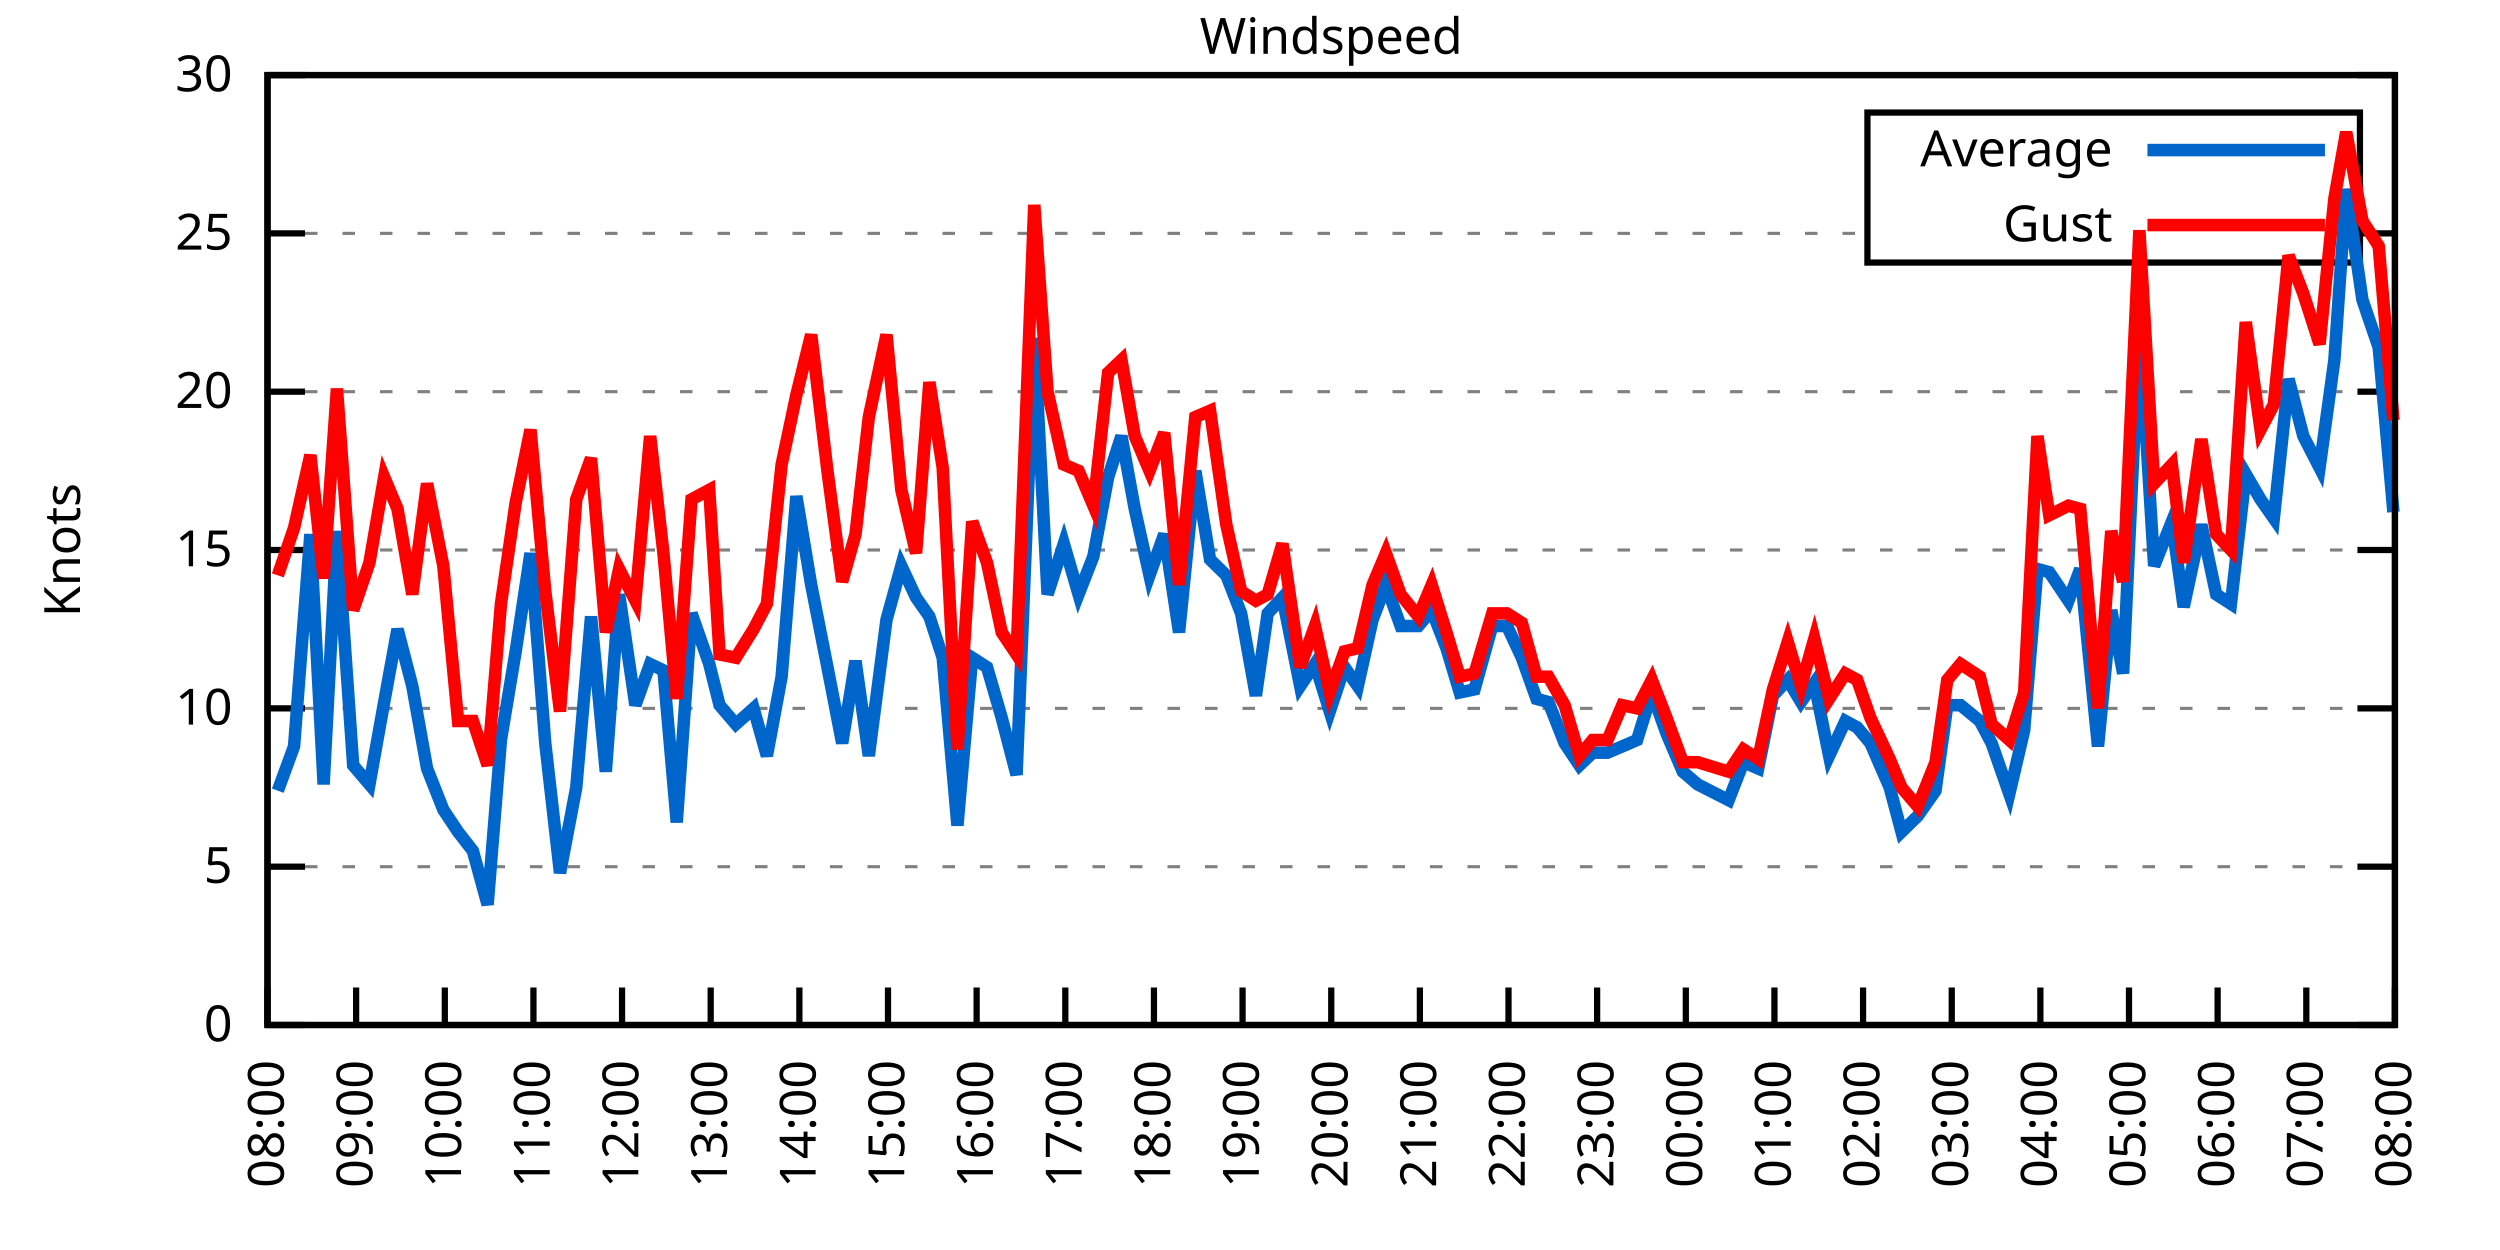
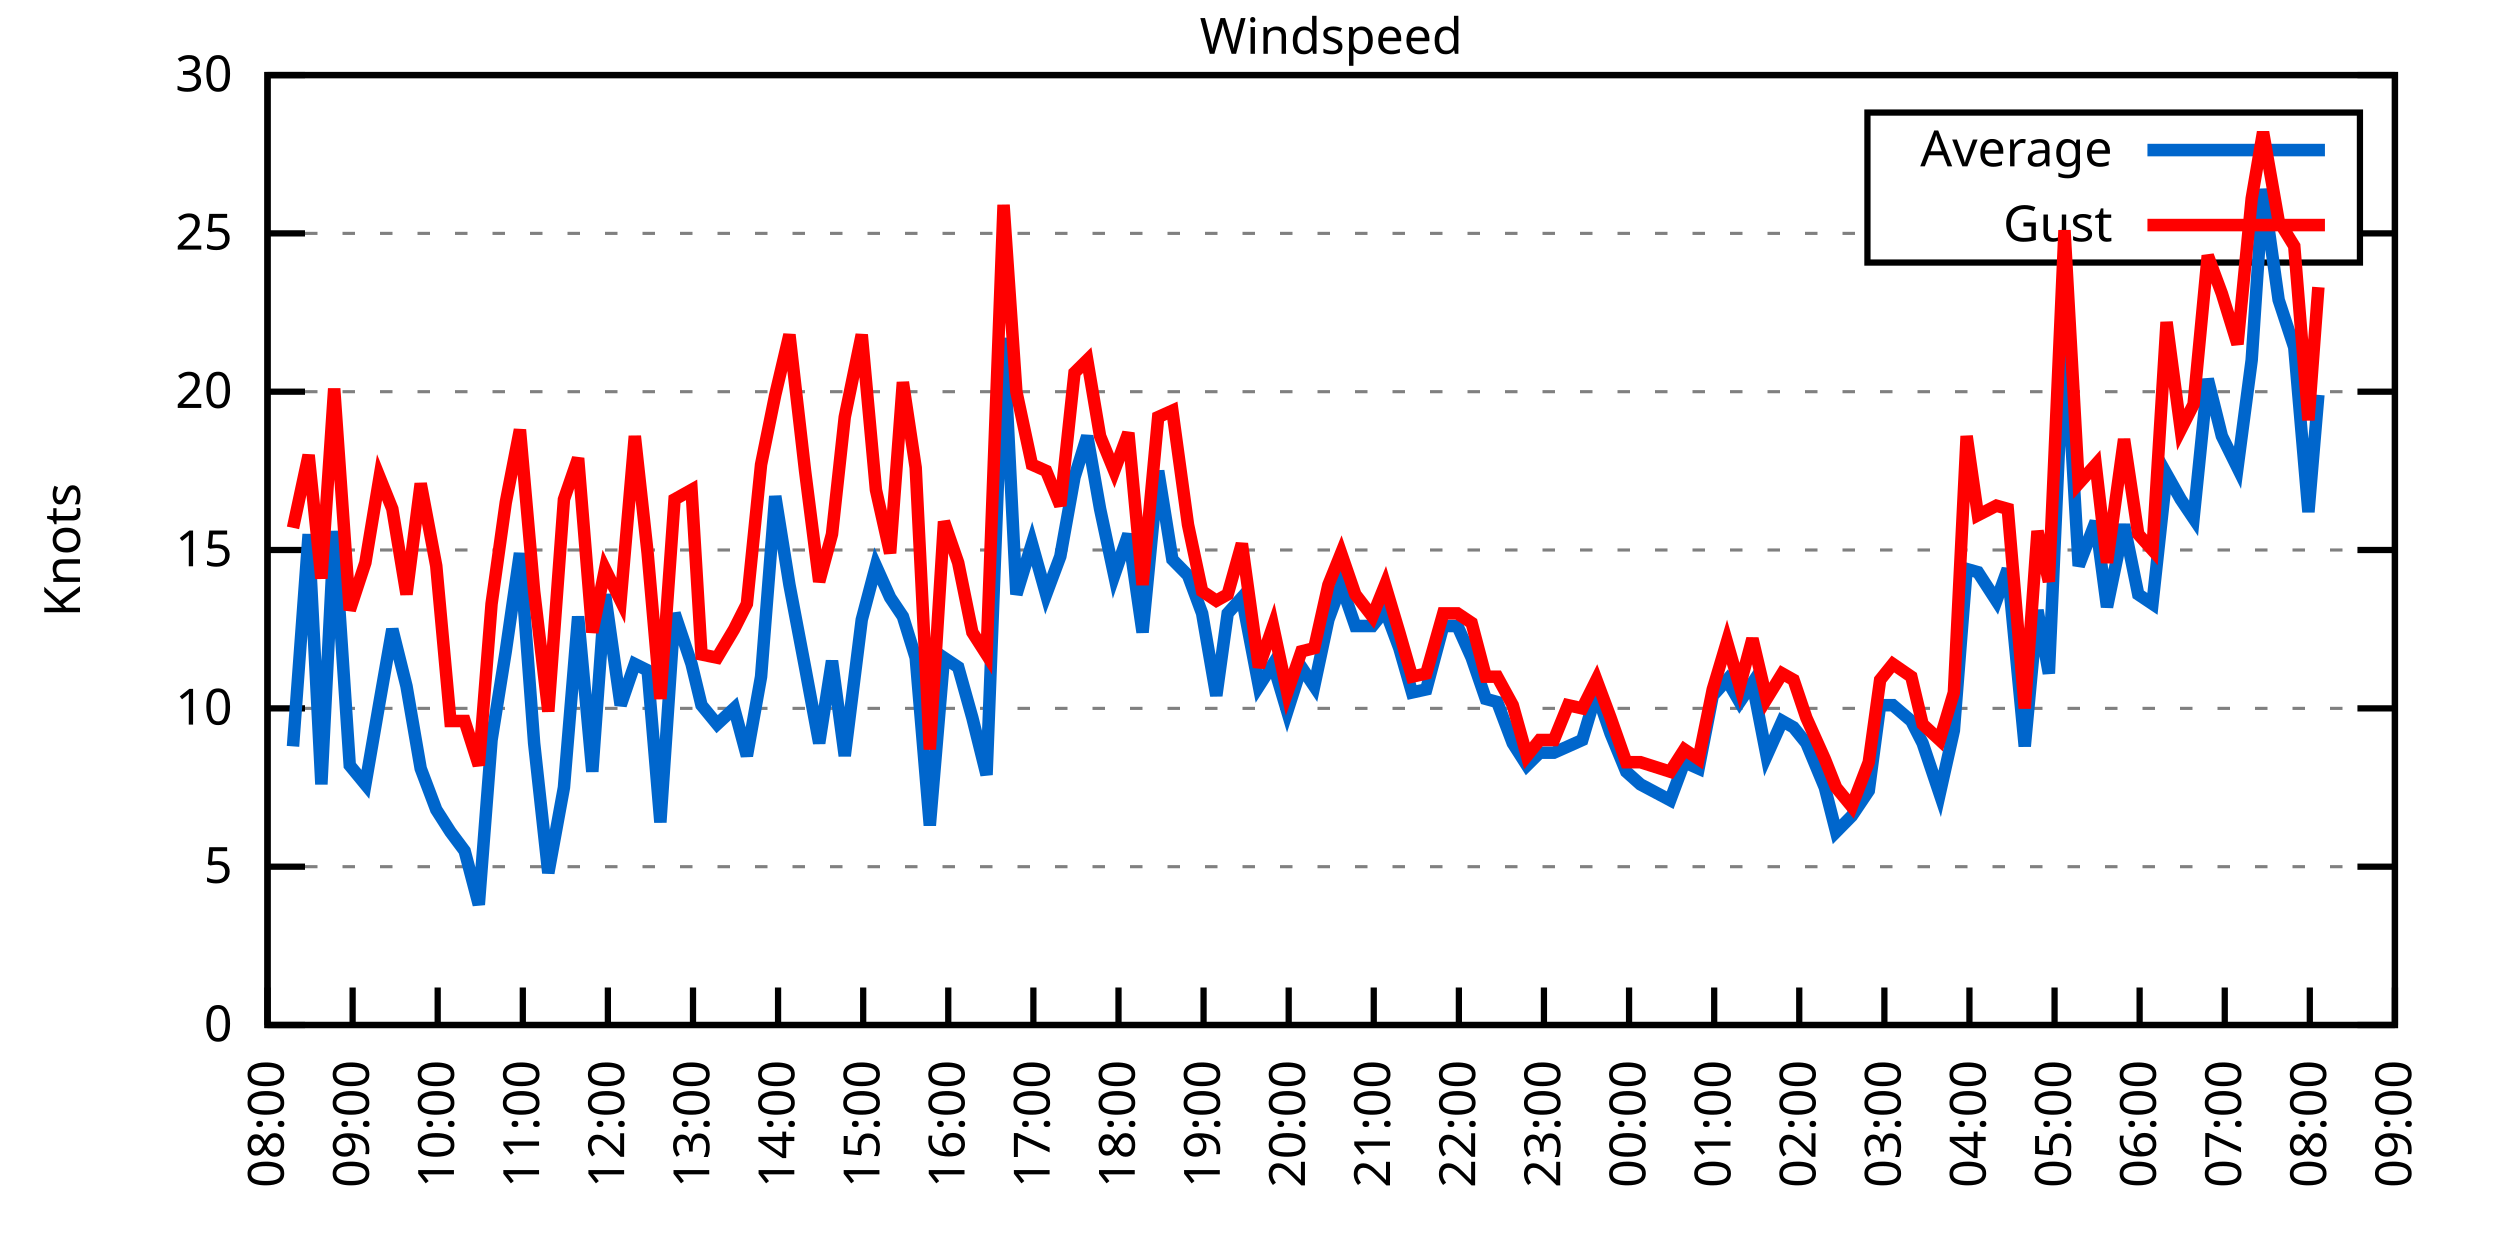
<svg xmlns="http://www.w3.org/2000/svg" xmlns:xlink="http://www.w3.org/1999/xlink" width="400" height="200" viewBox="0 0 400 200">
  <g id="gnuplot_canvas">
    <rect x="0" y="0" width="400" height="200" fill="none" />
    <defs>
      <circle id="gpDot" r="0.5" stroke-width="0.5" stroke="currentColor" />
      <path id="gpPt0" stroke-width="0.333" stroke="currentColor" d="M-1,0 h2 M0,-1 v2" />
      <path id="gpPt1" stroke-width="0.333" stroke="currentColor" d="M-1,-1 L1,1 M1,-1 L-1,1" />
      <path id="gpPt2" stroke-width="0.333" stroke="currentColor" d="M-1,0 L1,0 M0,-1 L0,1 M-1,-1 L1,1 M-1,1 L1,-1" />
      <rect id="gpPt3" stroke-width="0.333" stroke="currentColor" x="-1" y="-1" width="2" height="2" />
      <rect id="gpPt4" stroke-width="0.333" stroke="currentColor" fill="currentColor" x="-1" y="-1" width="2" height="2" />
      <circle id="gpPt5" stroke-width="0.333" stroke="currentColor" cx="0" cy="0" r="1" />
      <use xlink:href="#gpPt5" id="gpPt6" fill="currentColor" stroke="none" />
      <path id="gpPt7" stroke-width="0.333" stroke="currentColor" d="M0,-1.33 L-1.33,0.67 L1.33,0.67 z" />
      <use xlink:href="#gpPt7" id="gpPt8" fill="currentColor" stroke="none" />
      <use xlink:href="#gpPt7" id="gpPt9" stroke="currentColor" transform="rotate(180)" />
      <use xlink:href="#gpPt9" id="gpPt10" fill="currentColor" stroke="none" />
      <use xlink:href="#gpPt3" id="gpPt11" stroke="currentColor" transform="rotate(45)" />
      <use xlink:href="#gpPt11" id="gpPt12" fill="currentColor" stroke="none" />
      <path id="gpPt13" stroke-width="0.333" stroke="currentColor" d="M0,1.330 L1.265,0.411 L0.782,-1.067 L-0.782,-1.076 L-1.265,0.411 z" />
      <use xlink:href="#gpPt13" id="gpPt14" fill="currentColor" stroke="none" />
      <filter id="textbox" filterUnits="objectBoundingBox" x="0" y="0" height="1" width="1">
        <feFlood flood-color="white" flood-opacity="1" result="bgnd" />
        <feComposite in="SourceGraphic" in2="bgnd" operator="atop" />
      </filter>
      <filter id="greybox" filterUnits="objectBoundingBox" x="0" y="0" height="1" width="1">
        <feFlood flood-color="lightgrey" flood-opacity="1" result="grey" />
        <feComposite in="SourceGraphic" in2="grey" operator="atop" />
      </filter>
    </defs>
    <g fill="none" color="white" stroke="currentColor" stroke-width="1.00" stroke-linecap="butt" stroke-linejoin="miter">
</g>
    <g fill="none" color="black" stroke="currentColor" stroke-width="1.00" stroke-linecap="butt" stroke-linejoin="miter">
      <g stroke="none" shape-rendering="crispEdges">
        <polygon fill="rgb(255, 255, 255)" points="42.80,164.00 383.18,164.00 383.18,12.02 42.80,12.02 " />
      </g>
    </g>
    <g fill="none" color="black" stroke="currentColor" stroke-width="1.00" stroke-linecap="butt" stroke-linejoin="miter">
</g>
    <g fill="none" color="black" stroke="black" stroke-width="0.50" stroke-linecap="butt" stroke-linejoin="miter">
</g>
    <g fill="none" color="gray" stroke="currentColor" stroke-width="0.50" stroke-linecap="butt" stroke-linejoin="miter">
      <path stroke="gray" stroke-dasharray="2,4" class="gridline" d="M42.80,164.00 L383.19,164.00  " />
    </g>
    <g fill="none" color="gray" stroke="gray" stroke-width="1.00" stroke-linecap="butt" stroke-linejoin="miter">
</g>
    <g fill="none" color="black" stroke="currentColor" stroke-width="1.00" stroke-linecap="butt" stroke-linejoin="miter">
      <path stroke="black" d="M42.80,164.00 L48.80,164.00 M383.19,164.00 L377.19,164.00  " />
      <g transform="translate(37.20,166.60)" stroke="none" fill="black" font-family="Sans" font-size="8.00" text-anchor="end">
        <text>
          <tspan font-family="Sans"> 0</tspan>
        </text>
      </g>
    </g>
    <g fill="none" color="black" stroke="currentColor" stroke-width="1.00" stroke-linecap="butt" stroke-linejoin="miter">
</g>
    <g fill="none" color="black" stroke="black" stroke-width="0.50" stroke-linecap="butt" stroke-linejoin="miter">
</g>
    <g fill="none" color="gray" stroke="currentColor" stroke-width="0.50" stroke-linecap="butt" stroke-linejoin="miter">
      <path stroke="gray" stroke-dasharray="2,4" class="gridline" d="M42.80,138.67 L383.19,138.67  " />
    </g>
    <g fill="none" color="gray" stroke="gray" stroke-width="1.00" stroke-linecap="butt" stroke-linejoin="miter">
</g>
    <g fill="none" color="black" stroke="currentColor" stroke-width="1.00" stroke-linecap="butt" stroke-linejoin="miter">
      <path stroke="black" d="M42.80,138.67 L48.80,138.67 M383.19,138.67 L377.19,138.67  " />
      <g transform="translate(37.20,141.27)" stroke="none" fill="black" font-family="Sans" font-size="8.00" text-anchor="end">
        <text>
          <tspan font-family="Sans"> 5</tspan>
        </text>
      </g>
    </g>
    <g fill="none" color="black" stroke="currentColor" stroke-width="1.00" stroke-linecap="butt" stroke-linejoin="miter">
</g>
    <g fill="none" color="black" stroke="black" stroke-width="0.50" stroke-linecap="butt" stroke-linejoin="miter">
</g>
    <g fill="none" color="gray" stroke="currentColor" stroke-width="0.50" stroke-linecap="butt" stroke-linejoin="miter">
      <path stroke="gray" stroke-dasharray="2,4" class="gridline" d="M42.80,113.34 L383.19,113.34  " />
    </g>
    <g fill="none" color="gray" stroke="gray" stroke-width="1.00" stroke-linecap="butt" stroke-linejoin="miter">
</g>
    <g fill="none" color="black" stroke="currentColor" stroke-width="1.00" stroke-linecap="butt" stroke-linejoin="miter">
      <path stroke="black" d="M42.80,113.34 L48.80,113.34 M383.19,113.34 L377.19,113.34  " />
      <g transform="translate(37.20,115.94)" stroke="none" fill="black" font-family="Sans" font-size="8.00" text-anchor="end">
        <text>
          <tspan font-family="Sans"> 10</tspan>
        </text>
      </g>
    </g>
    <g fill="none" color="black" stroke="currentColor" stroke-width="1.00" stroke-linecap="butt" stroke-linejoin="miter">
</g>
    <g fill="none" color="black" stroke="black" stroke-width="0.50" stroke-linecap="butt" stroke-linejoin="miter">
</g>
    <g fill="none" color="gray" stroke="currentColor" stroke-width="0.50" stroke-linecap="butt" stroke-linejoin="miter">
      <path stroke="gray" stroke-dasharray="2,4" class="gridline" d="M42.80,88.00 L383.19,88.00  " />
    </g>
    <g fill="none" color="gray" stroke="gray" stroke-width="1.00" stroke-linecap="butt" stroke-linejoin="miter">
</g>
    <g fill="none" color="black" stroke="currentColor" stroke-width="1.00" stroke-linecap="butt" stroke-linejoin="miter">
      <path stroke="black" d="M42.80,88.00 L48.80,88.00 M383.19,88.00 L377.19,88.00  " />
      <g transform="translate(37.20,90.60)" stroke="none" fill="black" font-family="Sans" font-size="8.00" text-anchor="end">
        <text>
          <tspan font-family="Sans"> 15</tspan>
        </text>
      </g>
    </g>
    <g fill="none" color="black" stroke="currentColor" stroke-width="1.00" stroke-linecap="butt" stroke-linejoin="miter">
</g>
    <g fill="none" color="black" stroke="black" stroke-width="0.50" stroke-linecap="butt" stroke-linejoin="miter">
</g>
    <g fill="none" color="gray" stroke="currentColor" stroke-width="0.50" stroke-linecap="butt" stroke-linejoin="miter">
      <path stroke="gray" stroke-dasharray="2,4" class="gridline" d="M42.80,62.67 L383.19,62.67  " />
    </g>
    <g fill="none" color="gray" stroke="gray" stroke-width="1.00" stroke-linecap="butt" stroke-linejoin="miter">
</g>
    <g fill="none" color="black" stroke="currentColor" stroke-width="1.00" stroke-linecap="butt" stroke-linejoin="miter">
      <path stroke="black" d="M42.80,62.67 L48.80,62.67 M383.19,62.67 L377.19,62.67  " />
      <g transform="translate(37.20,65.27)" stroke="none" fill="black" font-family="Sans" font-size="8.00" text-anchor="end">
        <text>
          <tspan font-family="Sans"> 20</tspan>
        </text>
      </g>
    </g>
    <g fill="none" color="black" stroke="currentColor" stroke-width="1.00" stroke-linecap="butt" stroke-linejoin="miter">
</g>
    <g fill="none" color="black" stroke="black" stroke-width="0.50" stroke-linecap="butt" stroke-linejoin="miter">
</g>
    <g fill="none" color="gray" stroke="currentColor" stroke-width="0.50" stroke-linecap="butt" stroke-linejoin="miter">
      <path stroke="gray" stroke-dasharray="2,4" class="gridline" d="M42.80,37.34 L298.79,37.34 M377.59,37.34 L383.19,37.34  " />
    </g>
    <g fill="none" color="gray" stroke="gray" stroke-width="1.00" stroke-linecap="butt" stroke-linejoin="miter">
</g>
    <g fill="none" color="black" stroke="currentColor" stroke-width="1.00" stroke-linecap="butt" stroke-linejoin="miter">
      <path stroke="black" d="M42.80,37.34 L48.80,37.34 M383.19,37.34 L377.19,37.34  " />
      <g transform="translate(37.20,39.94)" stroke="none" fill="black" font-family="Sans" font-size="8.00" text-anchor="end">
        <text>
          <tspan font-family="Sans"> 25</tspan>
        </text>
      </g>
    </g>
    <g fill="none" color="black" stroke="currentColor" stroke-width="1.00" stroke-linecap="butt" stroke-linejoin="miter">
</g>
    <g fill="none" color="black" stroke="black" stroke-width="0.50" stroke-linecap="butt" stroke-linejoin="miter">
</g>
    <g fill="none" color="gray" stroke="currentColor" stroke-width="0.50" stroke-linecap="butt" stroke-linejoin="miter">
      <path stroke="gray" stroke-dasharray="2,4" class="gridline" d="M42.80,12.01 L383.19,12.01  " />
    </g>
    <g fill="none" color="gray" stroke="gray" stroke-width="1.00" stroke-linecap="butt" stroke-linejoin="miter">
</g>
    <g fill="none" color="black" stroke="currentColor" stroke-width="1.00" stroke-linecap="butt" stroke-linejoin="miter">
      <path stroke="black" d="M42.80,12.01 L48.80,12.01 M383.19,12.01 L377.19,12.01  " />
      <g transform="translate(37.20,14.61)" stroke="none" fill="black" font-family="Sans" font-size="8.00" text-anchor="end">
        <text>
          <tspan font-family="Sans"> 30</tspan>
        </text>
      </g>
    </g>
    <g fill="none" color="black" stroke="currentColor" stroke-width="1.00" stroke-linecap="butt" stroke-linejoin="miter">
      <path stroke="black" d="M42.80,164.00 L42.80,158.00  " />
      <g transform="translate(45.40,169.60) rotate(270.00)" stroke="none" fill="black" font-family="Sans" font-size="8.00" text-anchor="end">
        <text>
          <tspan font-family="Sans">08:00</tspan>
        </text>
      </g>
    </g>
    <g fill="none" color="black" stroke="currentColor" stroke-width="1.00" stroke-linecap="butt" stroke-linejoin="miter">
-       <path stroke="black" d="M56.98,164.00 L56.98,158.00  " />
-       <g transform="translate(59.58,169.60) rotate(270.00)" stroke="none" fill="black" font-family="Sans" font-size="8.00" text-anchor="end">
+       <path stroke="black" d="M56.42,164.00 L56.42,158.00  " />
+       <g transform="translate(59.02,169.60) rotate(270.00)" stroke="none" fill="black" font-family="Sans" font-size="8.00" text-anchor="end">
        <text>
          <tspan font-family="Sans">09:00</tspan>
        </text>
      </g>
    </g>
    <g fill="none" color="black" stroke="currentColor" stroke-width="1.00" stroke-linecap="butt" stroke-linejoin="miter">
-       <path stroke="black" d="M71.17,164.00 L71.17,158.00  " />
-       <g transform="translate(73.77,169.60) rotate(270.00)" stroke="none" fill="black" font-family="Sans" font-size="8.00" text-anchor="end">
+       <path stroke="black" d="M70.03,164.00 L70.03,158.00  " />
+       <g transform="translate(72.63,169.60) rotate(270.00)" stroke="none" fill="black" font-family="Sans" font-size="8.00" text-anchor="end">
        <text>
          <tspan font-family="Sans">10:00</tspan>
        </text>
      </g>
    </g>
    <g fill="none" color="black" stroke="currentColor" stroke-width="1.00" stroke-linecap="butt" stroke-linejoin="miter">
-       <path stroke="black" d="M85.35,164.00 L85.35,158.00  " />
-       <g transform="translate(87.95,169.60) rotate(270.00)" stroke="none" fill="black" font-family="Sans" font-size="8.00" text-anchor="end">
+       <path stroke="black" d="M83.65,164.00 L83.65,158.00  " />
+       <g transform="translate(86.25,169.60) rotate(270.00)" stroke="none" fill="black" font-family="Sans" font-size="8.00" text-anchor="end">
        <text>
          <tspan font-family="Sans">11:00</tspan>
        </text>
      </g>
    </g>
    <g fill="none" color="black" stroke="currentColor" stroke-width="1.00" stroke-linecap="butt" stroke-linejoin="miter">
-       <path stroke="black" d="M99.53,164.00 L99.53,158.00  " />
-       <g transform="translate(102.13,169.60) rotate(270.00)" stroke="none" fill="black" font-family="Sans" font-size="8.00" text-anchor="end">
+       <path stroke="black" d="M97.26,164.00 L97.26,158.00  " />
+       <g transform="translate(99.86,169.60) rotate(270.00)" stroke="none" fill="black" font-family="Sans" font-size="8.00" text-anchor="end">
        <text>
          <tspan font-family="Sans">12:00</tspan>
        </text>
      </g>
    </g>
    <g fill="none" color="black" stroke="currentColor" stroke-width="1.00" stroke-linecap="butt" stroke-linejoin="miter">
-       <path stroke="black" d="M113.71,164.00 L113.71,158.00  " />
-       <g transform="translate(116.31,169.60) rotate(270.00)" stroke="none" fill="black" font-family="Sans" font-size="8.00" text-anchor="end">
+       <path stroke="black" d="M110.88,164.00 L110.88,158.00  " />
+       <g transform="translate(113.48,169.60) rotate(270.00)" stroke="none" fill="black" font-family="Sans" font-size="8.00" text-anchor="end">
        <text>
          <tspan font-family="Sans">13:00</tspan>
        </text>
      </g>
    </g>
    <g fill="none" color="black" stroke="currentColor" stroke-width="1.00" stroke-linecap="butt" stroke-linejoin="miter">
-       <path stroke="black" d="M127.90,164.00 L127.90,158.00  " />
-       <g transform="translate(130.50,169.60) rotate(270.00)" stroke="none" fill="black" font-family="Sans" font-size="8.00" text-anchor="end">
+       <path stroke="black" d="M124.49,164.00 L124.49,158.00  " />
+       <g transform="translate(127.09,169.60) rotate(270.00)" stroke="none" fill="black" font-family="Sans" font-size="8.00" text-anchor="end">
        <text>
          <tspan font-family="Sans">14:00</tspan>
        </text>
      </g>
    </g>
    <g fill="none" color="black" stroke="currentColor" stroke-width="1.00" stroke-linecap="butt" stroke-linejoin="miter">
-       <path stroke="black" d="M142.08,164.00 L142.08,158.00  " />
-       <g transform="translate(144.68,169.60) rotate(270.00)" stroke="none" fill="black" font-family="Sans" font-size="8.00" text-anchor="end">
+       <path stroke="black" d="M138.11,164.00 L138.11,158.00  " />
+       <g transform="translate(140.71,169.60) rotate(270.00)" stroke="none" fill="black" font-family="Sans" font-size="8.00" text-anchor="end">
        <text>
          <tspan font-family="Sans">15:00</tspan>
        </text>
      </g>
    </g>
    <g fill="none" color="black" stroke="currentColor" stroke-width="1.00" stroke-linecap="butt" stroke-linejoin="miter">
-       <path stroke="black" d="M156.26,164.00 L156.26,158.00  " />
-       <g transform="translate(158.86,169.60) rotate(270.00)" stroke="none" fill="black" font-family="Sans" font-size="8.00" text-anchor="end">
+       <path stroke="black" d="M151.72,164.00 L151.72,158.00  " />
+       <g transform="translate(154.32,169.60) rotate(270.00)" stroke="none" fill="black" font-family="Sans" font-size="8.00" text-anchor="end">
        <text>
          <tspan font-family="Sans">16:00</tspan>
        </text>
      </g>
    </g>
    <g fill="none" color="black" stroke="currentColor" stroke-width="1.00" stroke-linecap="butt" stroke-linejoin="miter">
-       <path stroke="black" d="M170.45,164.00 L170.45,158.00  " />
-       <g transform="translate(173.05,169.60) rotate(270.00)" stroke="none" fill="black" font-family="Sans" font-size="8.00" text-anchor="end">
+       <path stroke="black" d="M165.34,164.00 L165.34,158.00  " />
+       <g transform="translate(167.94,169.60) rotate(270.00)" stroke="none" fill="black" font-family="Sans" font-size="8.00" text-anchor="end">
        <text>
          <tspan font-family="Sans">17:00</tspan>
        </text>
      </g>
    </g>
    <g fill="none" color="black" stroke="currentColor" stroke-width="1.00" stroke-linecap="butt" stroke-linejoin="miter">
-       <path stroke="black" d="M184.63,164.00 L184.63,158.00  " />
-       <g transform="translate(187.23,169.60) rotate(270.00)" stroke="none" fill="black" font-family="Sans" font-size="8.00" text-anchor="end">
+       <path stroke="black" d="M178.96,164.00 L178.96,158.00  " />
+       <g transform="translate(181.56,169.60) rotate(270.00)" stroke="none" fill="black" font-family="Sans" font-size="8.00" text-anchor="end">
        <text>
          <tspan font-family="Sans">18:00</tspan>
        </text>
      </g>
    </g>
    <g fill="none" color="black" stroke="currentColor" stroke-width="1.00" stroke-linecap="butt" stroke-linejoin="miter">
-       <path stroke="black" d="M198.81,164.00 L198.81,158.00  " />
-       <g transform="translate(201.41,169.60) rotate(270.00)" stroke="none" fill="black" font-family="Sans" font-size="8.00" text-anchor="end">
+       <path stroke="black" d="M192.57,164.00 L192.57,158.00  " />
+       <g transform="translate(195.17,169.60) rotate(270.00)" stroke="none" fill="black" font-family="Sans" font-size="8.00" text-anchor="end">
        <text>
          <tspan font-family="Sans">19:00</tspan>
        </text>
      </g>
    </g>
    <g fill="none" color="black" stroke="currentColor" stroke-width="1.00" stroke-linecap="butt" stroke-linejoin="miter">
-       <path stroke="black" d="M213.00,164.00 L213.00,158.00  " />
-       <g transform="translate(215.60,169.60) rotate(270.00)" stroke="none" fill="black" font-family="Sans" font-size="8.00" text-anchor="end">
+       <path stroke="black" d="M206.19,164.00 L206.19,158.00  " />
+       <g transform="translate(208.79,169.60) rotate(270.00)" stroke="none" fill="black" font-family="Sans" font-size="8.00" text-anchor="end">
        <text>
          <tspan font-family="Sans">20:00</tspan>
        </text>
      </g>
    </g>
    <g fill="none" color="black" stroke="currentColor" stroke-width="1.00" stroke-linecap="butt" stroke-linejoin="miter">
-       <path stroke="black" d="M227.18,164.00 L227.18,158.00  " />
-       <g transform="translate(229.78,169.60) rotate(270.00)" stroke="none" fill="black" font-family="Sans" font-size="8.00" text-anchor="end">
+       <path stroke="black" d="M219.80,164.00 L219.80,158.00  " />
+       <g transform="translate(222.40,169.60) rotate(270.00)" stroke="none" fill="black" font-family="Sans" font-size="8.00" text-anchor="end">
        <text>
          <tspan font-family="Sans">21:00</tspan>
        </text>
      </g>
    </g>
    <g fill="none" color="black" stroke="currentColor" stroke-width="1.00" stroke-linecap="butt" stroke-linejoin="miter">
-       <path stroke="black" d="M241.36,164.00 L241.36,158.00  " />
-       <g transform="translate(243.96,169.60) rotate(270.00)" stroke="none" fill="black" font-family="Sans" font-size="8.00" text-anchor="end">
+       <path stroke="black" d="M233.42,164.00 L233.42,158.00  " />
+       <g transform="translate(236.02,169.60) rotate(270.00)" stroke="none" fill="black" font-family="Sans" font-size="8.00" text-anchor="end">
        <text>
          <tspan font-family="Sans">22:00</tspan>
        </text>
      </g>
    </g>
    <g fill="none" color="black" stroke="currentColor" stroke-width="1.00" stroke-linecap="butt" stroke-linejoin="miter">
-       <path stroke="black" d="M255.54,164.00 L255.54,158.00  " />
-       <g transform="translate(258.14,169.60) rotate(270.00)" stroke="none" fill="black" font-family="Sans" font-size="8.00" text-anchor="end">
+       <path stroke="black" d="M247.03,164.00 L247.03,158.00  " />
+       <g transform="translate(249.63,169.60) rotate(270.00)" stroke="none" fill="black" font-family="Sans" font-size="8.00" text-anchor="end">
        <text>
          <tspan font-family="Sans">23:00</tspan>
        </text>
      </g>
    </g>
    <g fill="none" color="black" stroke="currentColor" stroke-width="1.00" stroke-linecap="butt" stroke-linejoin="miter">
-       <path stroke="black" d="M269.73,164.00 L269.73,158.00  " />
-       <g transform="translate(272.33,169.60) rotate(270.00)" stroke="none" fill="black" font-family="Sans" font-size="8.00" text-anchor="end">
+       <path stroke="black" d="M260.65,164.00 L260.65,158.00  " />
+       <g transform="translate(263.25,169.60) rotate(270.00)" stroke="none" fill="black" font-family="Sans" font-size="8.00" text-anchor="end">
        <text>
          <tspan font-family="Sans">00:00</tspan>
        </text>
      </g>
    </g>
    <g fill="none" color="black" stroke="currentColor" stroke-width="1.00" stroke-linecap="butt" stroke-linejoin="miter">
-       <path stroke="black" d="M283.91,164.00 L283.91,158.00  " />
-       <g transform="translate(286.51,169.60) rotate(270.00)" stroke="none" fill="black" font-family="Sans" font-size="8.00" text-anchor="end">
+       <path stroke="black" d="M274.27,164.00 L274.27,158.00  " />
+       <g transform="translate(276.87,169.60) rotate(270.00)" stroke="none" fill="black" font-family="Sans" font-size="8.00" text-anchor="end">
        <text>
          <tspan font-family="Sans">01:00</tspan>
        </text>
      </g>
    </g>
    <g fill="none" color="black" stroke="currentColor" stroke-width="1.00" stroke-linecap="butt" stroke-linejoin="miter">
-       <path stroke="black" d="M298.09,164.00 L298.09,158.00  " />
-       <g transform="translate(300.69,169.60) rotate(270.00)" stroke="none" fill="black" font-family="Sans" font-size="8.00" text-anchor="end">
+       <path stroke="black" d="M287.88,164.00 L287.88,158.00  " />
+       <g transform="translate(290.48,169.60) rotate(270.00)" stroke="none" fill="black" font-family="Sans" font-size="8.00" text-anchor="end">
        <text>
          <tspan font-family="Sans">02:00</tspan>
        </text>
      </g>
    </g>
    <g fill="none" color="black" stroke="currentColor" stroke-width="1.00" stroke-linecap="butt" stroke-linejoin="miter">
-       <path stroke="black" d="M312.28,164.00 L312.28,158.00  " />
-       <g transform="translate(314.88,169.60) rotate(270.00)" stroke="none" fill="black" font-family="Sans" font-size="8.00" text-anchor="end">
+       <path stroke="black" d="M301.50,164.00 L301.50,158.00  " />
+       <g transform="translate(304.10,169.60) rotate(270.00)" stroke="none" fill="black" font-family="Sans" font-size="8.00" text-anchor="end">
        <text>
          <tspan font-family="Sans">03:00</tspan>
        </text>
      </g>
    </g>
    <g fill="none" color="black" stroke="currentColor" stroke-width="1.00" stroke-linecap="butt" stroke-linejoin="miter">
-       <path stroke="black" d="M326.46,164.00 L326.46,158.00  " />
-       <g transform="translate(329.06,169.60) rotate(270.00)" stroke="none" fill="black" font-family="Sans" font-size="8.00" text-anchor="end">
+       <path stroke="black" d="M315.11,164.00 L315.11,158.00  " />
+       <g transform="translate(317.71,169.60) rotate(270.00)" stroke="none" fill="black" font-family="Sans" font-size="8.00" text-anchor="end">
        <text>
          <tspan font-family="Sans">04:00</tspan>
        </text>
      </g>
    </g>
    <g fill="none" color="black" stroke="currentColor" stroke-width="1.00" stroke-linecap="butt" stroke-linejoin="miter">
-       <path stroke="black" d="M340.64,164.00 L340.64,158.00  " />
-       <g transform="translate(343.24,169.60) rotate(270.00)" stroke="none" fill="black" font-family="Sans" font-size="8.00" text-anchor="end">
+       <path stroke="black" d="M328.73,164.00 L328.73,158.00  " />
+       <g transform="translate(331.33,169.60) rotate(270.00)" stroke="none" fill="black" font-family="Sans" font-size="8.00" text-anchor="end">
        <text>
          <tspan font-family="Sans">05:00</tspan>
        </text>
      </g>
    </g>
    <g fill="none" color="black" stroke="currentColor" stroke-width="1.00" stroke-linecap="butt" stroke-linejoin="miter">
-       <path stroke="black" d="M354.82,164.00 L354.82,158.00  " />
-       <g transform="translate(357.42,169.60) rotate(270.00)" stroke="none" fill="black" font-family="Sans" font-size="8.00" text-anchor="end">
+       <path stroke="black" d="M342.34,164.00 L342.34,158.00  " />
+       <g transform="translate(344.94,169.60) rotate(270.00)" stroke="none" fill="black" font-family="Sans" font-size="8.00" text-anchor="end">
        <text>
          <tspan font-family="Sans">06:00</tspan>
        </text>
      </g>
    </g>
    <g fill="none" color="black" stroke="currentColor" stroke-width="1.00" stroke-linecap="butt" stroke-linejoin="miter">
-       <path stroke="black" d="M369.01,164.00 L369.01,158.00  " />
-       <g transform="translate(371.61,169.60) rotate(270.00)" stroke="none" fill="black" font-family="Sans" font-size="8.00" text-anchor="end">
+       <path stroke="black" d="M355.96,164.00 L355.96,158.00  " />
+       <g transform="translate(358.56,169.60) rotate(270.00)" stroke="none" fill="black" font-family="Sans" font-size="8.00" text-anchor="end">
        <text>
          <tspan font-family="Sans">07:00</tspan>
+         </text>
+       </g>
+     </g>
+     <g fill="none" color="black" stroke="currentColor" stroke-width="1.00" stroke-linecap="butt" stroke-linejoin="miter">
+       <path stroke="black" d="M369.57,164.00 L369.57,158.00  " />
+       <g transform="translate(372.17,169.60) rotate(270.00)" stroke="none" fill="black" font-family="Sans" font-size="8.00" text-anchor="end">
+         <text>
+           <tspan font-family="Sans">08:00</tspan>
        </text>
      </g>
    </g>
    <g fill="none" color="black" stroke="currentColor" stroke-width="1.00" stroke-linecap="butt" stroke-linejoin="miter">
      <path stroke="black" d="M383.19,164.00 L383.19,158.00  " />
      <g transform="translate(385.79,169.60) rotate(270.00)" stroke="none" fill="black" font-family="Sans" font-size="8.00" text-anchor="end">
        <text>
-           <tspan font-family="Sans">08:00</tspan>
+           <tspan font-family="Sans">09:00</tspan>
        </text>
      </g>
    </g>
    <g fill="none" color="black" stroke="currentColor" stroke-width="1.00" stroke-linecap="butt" stroke-linejoin="miter">
</g>
    <g fill="none" color="black" stroke="currentColor" stroke-width="1.00" stroke-linecap="butt" stroke-linejoin="miter">
      <path stroke="black" d="M42.80,12.01 L42.80,164.00 L383.19,164.00 L383.19,12.01 L42.80,12.01 Z  " />
    </g>
    <g fill="none" color="black" stroke="currentColor" stroke-width="1.00" stroke-linecap="butt" stroke-linejoin="miter">
</g>
    <g fill="none" color="black" stroke="currentColor" stroke-width="1.00" stroke-linecap="butt" stroke-linejoin="miter">
      <path stroke="black" d="M298.79,42.01 L298.79,18.01 L377.59,18.01 L377.59,42.01 L298.79,42.01 Z  " />
    </g>
    <g id="Windspeed_plot_1">
      <g fill="none" color="white" stroke="black" stroke-width="2.00" stroke-linecap="butt" stroke-linejoin="miter">
</g>
      <g fill="none" color="black" stroke="currentColor" stroke-width="2.00" stroke-linecap="butt" stroke-linejoin="miter">
        <g transform="translate(337.99,26.61)" stroke="none" fill="black" font-family="Sans" font-size="8.00" text-anchor="end">
          <text>
            <tspan font-family="Sans">Average</tspan>
          </text>
        </g>
      </g>
      <g fill="none" color="black" stroke="currentColor" stroke-width="2.00" stroke-linecap="butt" stroke-linejoin="miter">
-         <path stroke="rgb(  0, 102, 204)" d="M343.59,24.01 L371.99,24.01 M44.45,126.51 L47.05,119.42 L49.66,85.47 L51.78,125.50 L53.91,84.97 L56.51,122.46   L59.11,125.50 L61.47,112.32 L63.60,100.67 L65.97,109.79 L68.33,122.96 L70.93,129.55 L73.29,133.10 L75.66,136.14   L78.02,144.75 L80.15,118.40 L82.51,104.22 L84.88,88.51 L87.24,118.91 L89.60,139.68 L92.20,126.00 L94.57,98.64   L96.93,123.47 L99.06,95.10 L101.66,112.83 L104.02,106.24 L106.15,107.26 L108.28,131.58 L110.64,98.14 L113.48,106.24   L115.13,112.83 L117.73,115.87 L120.57,113.34 L122.70,120.94 L125.06,108.27 L127.42,79.39 L129.79,93.58 L132.39,106.75   L134.75,118.91 L136.88,105.74 L139.01,120.94 L141.84,99.15 L144.21,90.54 L146.57,95.60 L148.70,98.64 L150.83,105.23   L153.19,132.08 L155.55,105.23 L157.92,106.75 L160.28,114.86 L162.65,123.98 L165.48,54.06 L167.61,95.10 L170.21,86.99   L172.57,95.10 L174.94,89.02 L177.30,76.35 L179.43,69.77 L181.56,81.42 L183.92,92.06 L186.28,85.47 L188.65,101.18   L191.25,75.34 L193.61,89.52 L196.21,92.06 L198.58,98.14 L200.94,111.31 L202.83,98.14 L205.19,95.60 L208.03,109.79   L210.39,106.24 L212.76,113.84 L215.12,106.75 L217.25,109.79 L219.61,99.15 L221.74,93.58 L224.10,100.16 L226.94,100.16   L229.07,97.63 L231.43,103.71 L233.56,110.80 L235.92,110.30 L238.76,100.16 L241.12,100.16 L243.49,105.23 L245.85,111.82   L247.74,112.32 L250.34,118.91 L252.71,122.46 L254.83,120.43 L257.20,120.43 L259.56,119.42 L261.93,118.40 L264.29,110.80   L266.65,117.39 L269.25,123.47 L271.62,125.50 L276.58,128.03 L278.95,121.95 L281.31,122.96 L283.67,111.31 L286.04,108.78   L288.16,112.32 L290.29,109.28 L292.66,120.94 L295.26,115.36 L297.15,116.38 L299.27,118.91 L302.35,126.00 L304.24,133.10   L306.84,130.56 L309.68,126.51 L311.57,112.83 L313.69,112.83 L316.77,115.36 L318.66,118.91 L321.49,127.02 L323.86,116.88   L325.99,91.04 L327.88,91.55 L330.95,96.11 L332.84,91.04 L335.68,119.42 L337.80,97.63 L339.70,107.76 L342.30,52.03   L344.66,90.54 L347.50,83.45 L349.39,97.12 L352.22,83.95 L354.59,95.10 L356.95,96.62 L359.32,75.85 L361.68,79.90   L363.81,82.94 L366.17,60.65 L368.53,69.77 L371.13,74.83 L373.50,57.61 L375.39,30.25 L377.99,47.98 L380.59,55.58   L382.95,81.93  " />
+         <path stroke="rgb(  0, 102, 204)" d="M343.59,24.01 L371.99,24.01 M46.88,119.42 L49.38,85.47 L51.42,125.50 L53.47,84.97 L55.96,122.46 L58.46,125.50   L60.73,112.32 L62.77,100.67 L65.04,109.79 L67.31,122.96 L69.80,129.55 L72.07,133.10 L74.34,136.14 L76.61,144.75   L78.65,118.40 L80.92,104.22 L83.19,88.51 L85.46,118.91 L87.73,139.68 L90.23,126.00 L92.50,98.64 L94.77,123.47   L96.81,95.10 L99.30,112.83 L101.57,106.24 L103.62,107.26 L105.66,131.58 L107.93,98.14 L110.65,106.24 L112.24,112.83   L114.74,115.87 L117.46,113.34 L119.50,120.94 L121.77,108.27 L124.04,79.39 L126.31,93.58 L128.81,106.75 L131.07,118.91   L133.12,105.74 L135.16,120.94 L137.88,99.15 L140.15,90.54 L142.42,95.60 L144.46,98.64 L146.51,105.23 L148.77,132.08   L151.04,105.23 L153.31,106.75 L155.58,114.86 L157.85,123.98 L160.57,54.06 L162.62,95.10 L165.11,86.99 L167.38,95.10   L169.65,89.02 L171.92,76.35 L173.96,69.77 L176.01,81.42 L178.28,92.06 L180.54,85.47 L182.81,101.18 L185.31,75.34   L187.58,89.52 L190.08,92.06 L192.34,98.14 L194.61,111.31 L196.43,98.14 L198.70,95.60 L201.42,109.79 L203.69,106.24   L205.96,113.84 L208.23,106.75 L210.27,109.79 L212.54,99.15 L214.58,93.58 L216.85,100.16 L219.58,100.16 L221.62,97.63   L223.89,103.71 L225.93,110.80 L228.20,110.30 L230.92,100.16 L233.19,100.16 L235.46,105.23 L237.73,111.82 L239.55,112.32   L242.04,118.91 L244.31,122.46 L246.35,120.43 L248.62,120.43 L250.89,119.42 L253.16,118.40 L255.43,110.80 L257.70,117.39   L260.20,123.47 L262.47,125.50 L267.23,128.03 L269.50,121.95 L271.77,122.96 L274.04,111.31 L276.31,108.78 L278.35,112.32   L280.39,109.28 L282.66,120.94 L285.16,115.36 L286.97,116.38 L289.02,118.91 L291.97,126.00 L293.78,133.10 L296.28,130.56   L299.00,126.51 L300.82,112.83 L302.86,112.83 L305.81,115.36 L307.62,118.91 L310.35,127.02 L312.62,116.88 L314.66,91.04   L316.47,91.55 L319.42,96.11 L321.24,91.04 L323.96,119.42 L326.00,97.63 L327.82,107.76 L330.32,52.03 L332.59,90.54   L335.31,83.45 L337.12,97.12 L339.85,83.95 L342.12,95.10 L344.39,96.62 L346.65,75.85 L348.92,79.90 L350.97,82.94   L353.24,60.65 L355.50,69.77 L358.00,74.83 L360.27,57.61 L362.09,30.25 L364.58,47.98 L367.08,55.58 L369.35,81.93   L370.94,63.18  " />
      </g>
    </g>
    <g id="Windspeed_plot_2">
      <g fill="none" color="black" stroke="currentColor" stroke-width="2.00" stroke-linecap="butt" stroke-linejoin="miter">
        <g transform="translate(337.99,38.61)" stroke="none" fill="black" font-family="Sans" font-size="8.00" text-anchor="end">
          <text>
            <tspan font-family="Sans">Gust</tspan>
          </text>
        </g>
      </g>
      <g fill="none" color="black" stroke="currentColor" stroke-width="2.00" stroke-linecap="butt" stroke-linejoin="miter">
-         <path stroke="rgb(255,   0,   0)" d="M343.59,36.01 L371.99,36.01 M44.45,92.06 L47.05,84.46 L49.66,72.81 L51.78,92.56 L53.91,62.17 L56.51,97.63   L59.11,90.03 L61.47,76.35 L63.60,81.42 L65.97,95.10 L68.33,77.37 L70.93,90.54 L73.29,115.36 L75.66,115.36   L78.02,122.46 L80.15,96.62 L82.51,80.41 L84.88,68.75 L87.24,94.59 L89.60,113.84 L92.20,79.90 L94.57,73.31   L96.93,101.18 L99.06,91.04 L101.66,96.11 L104.02,69.77 L106.15,88.51 L108.28,111.82 L110.64,79.90 L113.48,78.38   L115.13,104.72 L117.73,105.23 L120.57,100.67 L122.70,96.62 L125.06,74.33 L127.42,63.18 L129.79,53.55 L132.39,75.34   L134.75,93.07 L136.88,85.47 L139.01,66.73 L141.84,53.55 L144.21,78.38 L146.57,88.51 L148.70,61.15 L150.83,74.83   L153.19,119.92 L155.55,83.45 L157.92,90.03 L160.28,101.18 L162.65,104.72 L165.48,32.78 L167.61,62.67 L170.21,74.33   L172.57,75.34 L174.94,80.91 L177.30,59.63 L179.43,57.61 L181.56,69.77 L183.92,75.34 L186.28,69.26 L188.65,93.58   L191.25,66.73 L193.61,65.71 L196.21,83.95 L198.58,94.59 L200.94,96.11 L202.83,95.10 L205.19,86.99 L208.03,106.75   L210.39,100.16 L212.76,110.80 L215.12,104.22 L217.25,103.71 L219.61,93.58 L221.74,88.51 L224.10,95.10 L226.94,98.64   L229.07,93.58 L231.43,101.18 L233.56,108.27 L235.92,107.76 L238.76,98.14 L241.12,98.14 L243.49,99.66 L245.85,108.27   L247.74,108.27 L250.34,112.83 L252.71,120.94 L254.83,118.40 L257.20,118.40 L259.56,112.83 L261.93,113.34 L264.29,108.78   L266.65,114.86 L269.25,121.95 L271.62,121.95 L276.58,123.47 L278.95,119.92 L281.31,121.44 L283.67,110.30 L286.04,102.70   L288.16,109.79 L290.29,102.19 L292.66,111.82 L295.26,107.76 L297.15,108.78 L299.27,114.86 L302.35,121.44 L304.24,126.00   L306.84,129.04 L309.68,121.95 L311.57,108.78 L313.69,106.24 L316.77,108.27 L318.66,115.87 L321.49,118.40 L323.86,110.80   L325.99,69.77 L327.88,82.43 L330.95,80.91 L332.84,81.42 L335.68,113.34 L337.80,84.97 L339.70,93.07 L342.30,36.84   L344.66,77.37 L347.50,74.33 L349.39,90.03 L352.22,70.27 L354.59,85.47 L356.95,88.00 L359.32,51.53 L361.68,68.75   L363.81,64.70 L366.17,40.89 L368.53,46.97 L371.13,55.07 L373.50,31.77 L375.39,21.13 L377.99,35.32 L380.59,39.37   L382.95,67.23  " />
+         <path stroke="rgb(255,   0,   0)" d="M343.59,36.01 L371.99,36.01 M46.88,84.46 L49.38,72.81 L51.42,92.56 L53.47,62.17 L55.96,97.63 L58.46,90.03   L60.73,76.35 L62.77,81.42 L65.04,95.10 L67.31,77.37 L69.80,90.54 L72.07,115.36 L74.34,115.36 L76.61,122.46   L78.65,96.62 L80.92,80.41 L83.19,68.75 L85.46,94.59 L87.73,113.84 L90.23,79.90 L92.50,73.31 L94.77,101.18   L96.81,91.04 L99.30,96.11 L101.57,69.77 L103.62,88.51 L105.66,111.82 L107.93,79.90 L110.65,78.38 L112.24,104.72   L114.74,105.23 L117.46,100.67 L119.50,96.62 L121.77,74.33 L124.04,63.18 L126.31,53.55 L128.81,75.34 L131.07,93.07   L133.12,85.47 L135.16,66.73 L137.88,53.55 L140.15,78.38 L142.42,88.51 L144.46,61.15 L146.51,74.83 L148.77,119.92   L151.04,83.45 L153.31,90.03 L155.58,101.18 L157.85,104.72 L160.57,32.78 L162.62,62.67 L165.11,74.33 L167.38,75.34   L169.65,80.91 L171.92,59.63 L173.96,57.61 L176.01,69.77 L178.28,75.34 L180.54,69.26 L182.81,93.58 L185.31,66.73   L187.58,65.71 L190.08,83.95 L192.34,94.59 L194.61,96.11 L196.43,95.10 L198.70,86.99 L201.42,106.75 L203.69,100.16   L205.96,110.80 L208.23,104.22 L210.27,103.71 L212.54,93.58 L214.58,88.51 L216.85,95.10 L219.58,98.64 L221.62,93.58   L223.89,101.18 L225.93,108.27 L228.20,107.76 L230.92,98.14 L233.19,98.14 L235.46,99.66 L237.73,108.27 L239.55,108.27   L242.04,112.83 L244.31,120.94 L246.35,118.40 L248.62,118.40 L250.89,112.83 L253.16,113.34 L255.43,108.78 L257.70,114.86   L260.20,121.95 L262.47,121.95 L267.23,123.47 L269.50,119.92 L271.77,121.44 L274.04,110.30 L276.31,102.70 L278.35,109.79   L280.39,102.19 L282.66,111.82 L285.16,107.76 L286.97,108.78 L289.02,114.86 L291.97,121.44 L293.78,126.00 L296.28,129.04   L299.00,121.95 L300.82,108.78 L302.86,106.24 L305.81,108.27 L307.62,115.87 L310.35,118.40 L312.62,110.80 L314.66,69.77   L316.47,82.43 L319.42,80.91 L321.24,81.42 L323.96,113.34 L326.00,84.97 L327.82,93.07 L330.32,36.84 L332.59,77.37   L335.31,74.33 L337.12,90.03 L339.85,70.27 L342.12,85.47 L344.39,88.00 L346.65,51.53 L348.92,68.75 L350.97,64.70   L353.24,40.89 L355.50,46.97 L358.00,55.07 L360.27,31.77 L362.09,21.13 L364.58,35.32 L367.08,39.37 L369.35,67.23   L370.94,45.95  " />
      </g>
    </g>
    <g fill="none" color="black" stroke="currentColor" stroke-width="2.00" stroke-linecap="butt" stroke-linejoin="miter">
</g>
    <g fill="none" color="black" stroke="black" stroke-width="1.00" stroke-linecap="butt" stroke-linejoin="miter">
</g>
    <g fill="none" color="black" stroke="currentColor" stroke-width="1.00" stroke-linecap="butt" stroke-linejoin="miter">
      <path stroke="black" d="M42.80,12.01 L42.80,164.00 L383.19,164.00 L383.19,12.01 L42.80,12.01 Z  " />
      <g transform="translate(12.80,88.01) rotate(270.00)" stroke="none" fill="black" font-family="Sans" font-size="8.00" text-anchor="middle">
        <text>
          <tspan font-family="Sans">Knots</tspan>
        </text>
      </g>
    </g>
    <g fill="none" color="black" stroke="currentColor" stroke-width="1.00" stroke-linecap="butt" stroke-linejoin="miter">
</g>
    <g fill="none" color="black" stroke="currentColor" stroke-width="1.00" stroke-linecap="butt" stroke-linejoin="miter">
      <g transform="translate(212.99,8.61)" stroke="none" fill="black" font-family="Sans" font-size="8.00" text-anchor="middle">
        <text>
          <tspan font-family="Sans">Windspeed</tspan>
        </text>
      </g>
    </g>
    <g fill="none" color="black" stroke="currentColor" stroke-width="1.00" stroke-linecap="butt" stroke-linejoin="miter">
</g>
  </g>
</svg>
